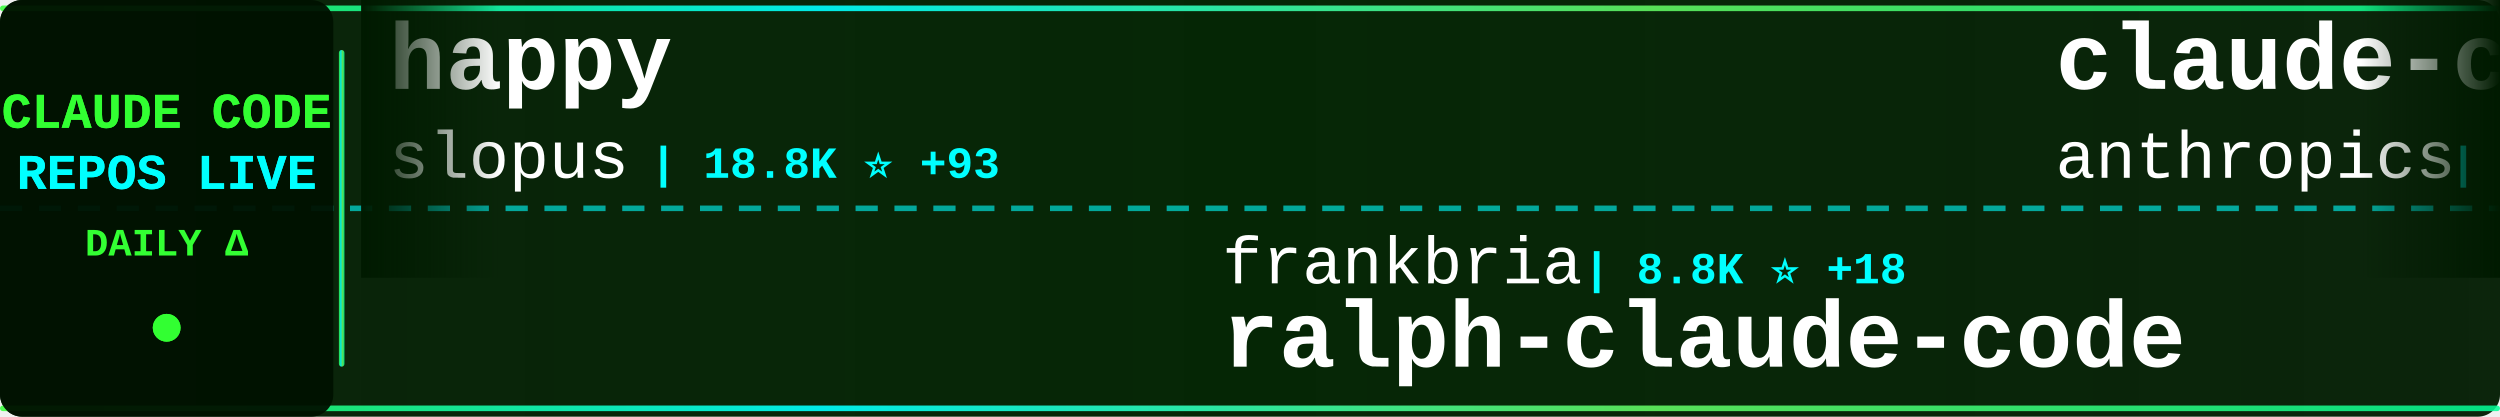
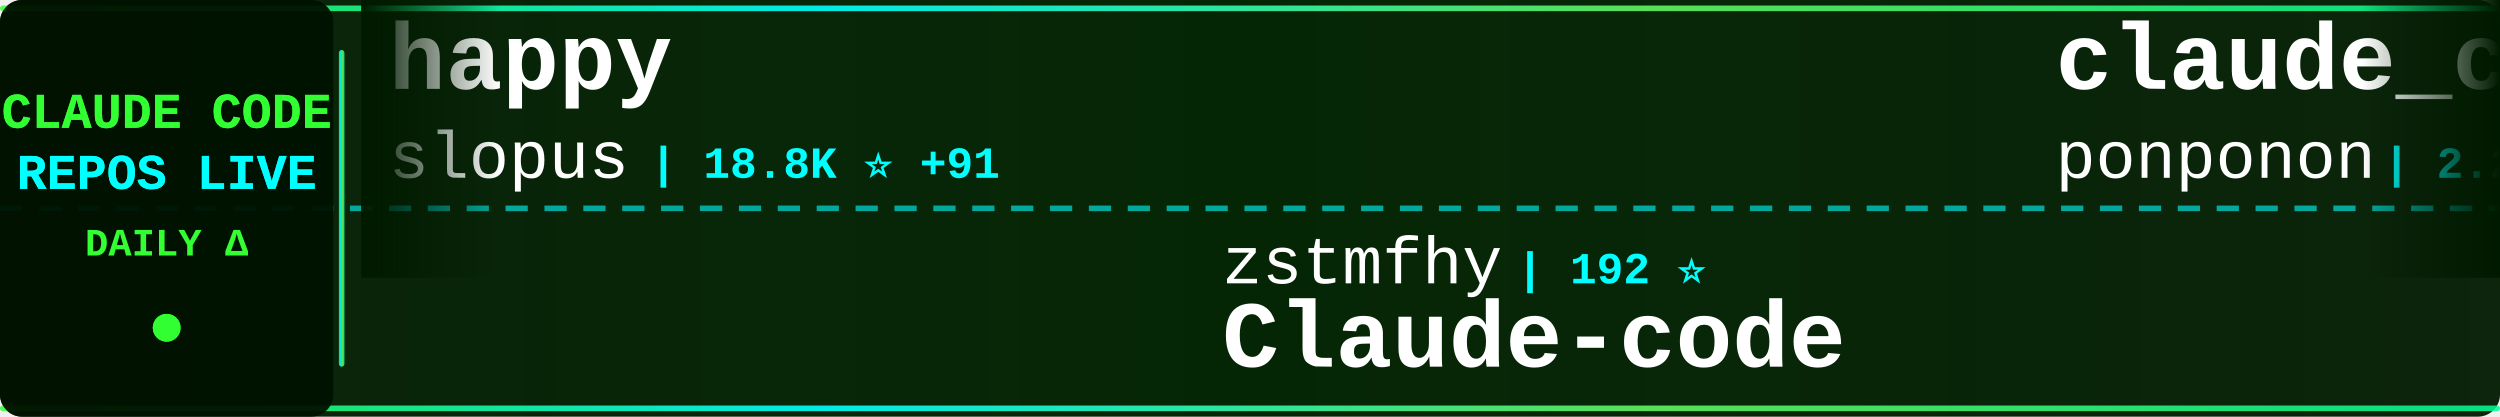
<svg xmlns="http://www.w3.org/2000/svg" width="900" height="150">
  <defs>
    <linearGradient id="tickerBg" x1="0%" y1="0%" x2="100%" y2="0%">
      <stop offset="0%" style="stop-color:#001a00;stop-opacity:0.95" />
      <stop offset="50%" style="stop-color:#002200;stop-opacity:0.98" />
      <stop offset="100%" style="stop-color:#001a00;stop-opacity:0.95" />
    </linearGradient>
    <linearGradient id="borderGrad" x1="0%" y1="0%" x2="100%" y2="0%">
      <stop offset="0%" style="stop-color:#33ff33;stop-opacity:0.85">
        <animate attributeName="stop-opacity" values="0.85;1;0.85" dur="2s" repeatCount="indefinite" />
      </stop>
      <stop offset="33%" style="stop-color:#00ffff;stop-opacity:0.9">
        <animate attributeName="stop-opacity" values="0.9;1;0.9" dur="2.2s" repeatCount="indefinite" />
      </stop>
      <stop offset="66%" style="stop-color:#66ff66;stop-opacity:0.85">
        <animate attributeName="stop-opacity" values="0.85;1;0.85" dur="1.8s" repeatCount="indefinite" />
      </stop>
      <stop offset="100%" style="stop-color:#00ff99;stop-opacity:0.85">
        <animate attributeName="stop-opacity" values="0.85;1;0.85" dur="2s" repeatCount="indefinite" />
      </stop>
    </linearGradient>
    <filter id="textGlow">
      <feGaussianBlur stdDeviation="0.1" result="coloredBlur" />
      <feMerge>
        <feMergeNode in="coloredBlur" />
        <feMergeNode in="SourceGraphic" />
      </feMerge>
    </filter>
    <filter id="metricGlow">
      <feGaussianBlur stdDeviation="0.2" result="coloredBlur" />
      <feMerge>
        <feMergeNode in="coloredBlur" />
        <feMergeNode in="SourceGraphic" />
      </feMerge>
    </filter>
    <linearGradient id="leftFade" x1="0%" y1="0%" x2="100%" y2="0%">
      <stop offset="0%" style="stop-color:#001a00;stop-opacity:1" />
      <stop offset="100%" style="stop-color:#001a00;stop-opacity:0" />
    </linearGradient>
    <linearGradient id="rightFade" x1="0%" y1="0%" x2="100%" y2="0%">
      <stop offset="0%" style="stop-color:#001a00;stop-opacity:0" />
      <stop offset="100%" style="stop-color:#001a00;stop-opacity:1" />
    </linearGradient>
  </defs>
  <rect width="900" height="150" fill="url(#tickerBg)" rx="8" />
  <rect x="0" y="2" width="900" height="2" fill="url(#borderGrad)" rx="1" />
  <rect x="0" y="146" width="900" height="2" fill="url(#borderGrad)" rx="1" />
  <line x1="0" y1="75" x2="900" y2="75" stroke="#00ffff" stroke-width="2" stroke-dasharray="8 6" opacity="0.6" />
  <rect x="0" y="0" width="120" height="150" fill="#001100" opacity="0.95" rx="8" />
  <text x="60" y="46" font-family="'Courier New', monospace" font-size="18" font-weight="bold" fill="#33ff33" text-anchor="middle" filter="url(#textGlow)">
    CLAUDE CODE
  </text>
  <text x="60" y="68" font-family="'Courier New', monospace" font-size="18" font-weight="bold" fill="#00ffff" text-anchor="middle" filter="url(#textGlow)">
    REPOS LIVE
  </text>
  <text x="60" y="92" font-family="'Courier New', monospace" font-size="14" font-weight="bold" fill="#33ff33" text-anchor="middle">
    DAILY Δ
  </text>
  <circle cx="60" cy="118" r="5" fill="#33ff33" filter="url(#metricGlow)">
    <animate attributeName="r" values="4;6;4" dur="1.5s" repeatCount="indefinite" />
    <animate attributeName="opacity" values="0.6;1;0.6" dur="1.5s" repeatCount="indefinite" />
  </circle>
  <rect x="122" y="18" width="2" height="114" fill="url(#borderGrad)" rx="1" />
  <clipPath id="tickerClip">
    <rect x="130" y="0" width="770" height="150" />
  </clipPath>
  <g clip-path="url(#tickerClip)">
    <g id="tickerItems">
      <animateTransform attributeName="transform" attributeType="XML" type="translate" from="0 0" to="-3000 0" dur="54s" repeatCount="indefinite" />
      <g transform="translate(0, 0)">
        <text x="140" y="32" font-family="'Courier New', monospace" font-size="34" font-weight="bold" fill="#ffffff">happy</text>
        <text x="140" y="64" font-family="'Courier New', monospace" font-size="24" font-weight="normal" fill="#ffffff" opacity="1.0">slopus</text>
-         <text x="234" y="64" font-family="'Courier New', monospace" font-size="16" font-weight="bold" fill="#00ffff"> | 18.8K ⭐ +93</text>
+         <text x="234" y="64" font-family="'Courier New', monospace" font-size="16" font-weight="bold" fill="#00ffff"> | 18.8K ⭐ +91</text>
      </g>
      <g transform="translate(300, 0)">
-         <text x="140" y="102" font-family="'Courier New', monospace" font-size="24" font-weight="normal" fill="#ffffff" opacity="1.0">frankbria</text>
-         <text x="270" y="102" font-family="'Courier New', monospace" font-size="16" font-weight="bold" fill="#00ffff"> | 8.8K ⭐ +18</text>
-         <text x="140" y="132" font-family="'Courier New', monospace" font-size="34" font-weight="bold" fill="#ffffff">ralph-claude-code</text>
+         <text x="140" y="102" font-family="'Courier New', monospace" font-size="24" font-weight="normal" fill="#ffffff" opacity="1.0">zstmfhy</text>
+         <text x="246" y="102" font-family="'Courier New', monospace" font-size="16" font-weight="bold" fill="#00ffff"> | 192 ⭐</text>
+         <text x="140" y="132" font-family="'Courier New', monospace" font-size="34" font-weight="bold" fill="#ffffff">Claude-code</text>
      </g>
      <g transform="translate(600, 0)">
-         <text x="140" y="32" font-family="'Courier New', monospace" font-size="34" font-weight="bold" fill="#ffffff">claude-code-base-action</text>
-         <text x="140" y="64" font-family="'Courier New', monospace" font-size="24" font-weight="normal" fill="#ffffff" opacity="1.0">anthropics</text>
-         <text x="282" y="64" font-family="'Courier New', monospace" font-size="16" font-weight="bold" fill="#00ffff"> | 796 ⭐ +4</text>
+         <text x="140" y="32" font-family="'Courier New', monospace" font-size="34" font-weight="bold" fill="#ffffff">claude_code_src</text>
+         <text x="140" y="64" font-family="'Courier New', monospace" font-size="24" font-weight="normal" fill="#ffffff" opacity="1.0">ponponon</text>
+         <text x="258" y="64" font-family="'Courier New', monospace" font-size="16" font-weight="bold" fill="#00ffff"> | 2.2K ⭐ +3</text>
      </g>
      <g transform="translate(900, 0)">
-         <text x="140" y="102" font-family="'Courier New', monospace" font-size="24" font-weight="normal" fill="#ffffff" opacity="1.0">fazxes</text>
-         <text x="234" y="102" font-family="'Courier New', monospace" font-size="16" font-weight="bold" fill="#00ffff"> | 208 ⭐ +1</text>
-         <text x="140" y="132" font-family="'Courier New', monospace" font-size="34" font-weight="bold" fill="#ffffff">Claude-code</text>
+         <text x="140" y="102" font-family="'Courier New', monospace" font-size="24" font-weight="normal" fill="#ffffff" opacity="1.0">shanraisshan</text>
+         <text x="306" y="102" font-family="'Courier New', monospace" font-size="16" font-weight="bold" fill="#00ffff"> | 46.9K ⭐ +345</text>
+         <text x="140" y="132" font-family="'Courier New', monospace" font-size="34" font-weight="bold" fill="#ffffff">claude-code-best-practic...</text>
      </g>
      <g transform="translate(1200, 0)">
-         <text x="140" y="32" font-family="'Courier New', monospace" font-size="34" font-weight="bold" fill="#ffffff">claude-code-hub</text>
-         <text x="140" y="64" font-family="'Courier New', monospace" font-size="24" font-weight="normal" fill="#ffffff" opacity="1.0">ding113</text>
-         <text x="246" y="64" font-family="'Courier New', monospace" font-size="16" font-weight="bold" fill="#00ffff"> | 2.6K ⭐ +30</text>
+         <text x="140" y="32" font-family="'Courier New', monospace" font-size="34" font-weight="bold" fill="#ffffff">claude-code-proxy</text>
+         <text x="140" y="64" font-family="'Courier New', monospace" font-size="24" font-weight="normal" fill="#ffffff" opacity="1.0">fuergaosi233</text>
+         <text x="306" y="64" font-family="'Courier New', monospace" font-size="16" font-weight="bold" fill="#00ffff"> | 2.5K ⭐ +5</text>
      </g>
      <g transform="translate(1500, 0)">
-         <text x="140" y="102" font-family="'Courier New', monospace" font-size="24" font-weight="normal" fill="#ffffff" opacity="1.0">oboard</text>
-         <text x="234" y="102" font-family="'Courier New', monospace" font-size="16" font-weight="bold" fill="#00ffff"> | 3.0K ⭐ +10</text>
-         <text x="140" y="132" font-family="'Courier New', monospace" font-size="34" font-weight="bold" fill="#ffffff">claude-code-rev</text>
+         <text x="140" y="102" font-family="'Courier New', monospace" font-size="24" font-weight="normal" fill="#ffffff" opacity="1.0">Piebald-AI</text>
+         <text x="282" y="102" font-family="'Courier New', monospace" font-size="16" font-weight="bold" fill="#00ffff"> | 9.2K ⭐ +49</text>
+         <text x="140" y="132" font-family="'Courier New', monospace" font-size="34" font-weight="bold" fill="#ffffff">claude-code-system-promp...</text>
      </g>
      <g transform="translate(1800, 0)">
-         <text x="140" y="32" font-family="'Courier New', monospace" font-size="34" font-weight="bold" fill="#ffffff">Claude-Code-Source-Study</text>
-         <text x="140" y="64" font-family="'Courier New', monospace" font-size="24" font-weight="normal" fill="#ffffff" opacity="1.0">luyao618</text>
-         <text x="258" y="64" font-family="'Courier New', monospace" font-size="16" font-weight="bold" fill="#00ffff"> | 1.2K ⭐ +7</text>
+         <text x="140" y="32" font-family="'Courier New', monospace" font-size="34" font-weight="bold" fill="#ffffff">Claude-Code-Usage-Monito...</text>
+         <text x="140" y="64" font-family="'Courier New', monospace" font-size="24" font-weight="normal" fill="#ffffff" opacity="1.0">Maciek-roboblog</text>
+         <text x="342" y="64" font-family="'Courier New', monospace" font-size="16" font-weight="bold" fill="#00ffff"> | 7.7K ⭐ +22</text>
      </g>
      <g transform="translate(2100, 0)">
-         <text x="140" y="102" font-family="'Courier New', monospace" font-size="24" font-weight="normal" fill="#ffffff" opacity="1.0">RichardAtCT</text>
-         <text x="294" y="102" font-family="'Courier New', monospace" font-size="16" font-weight="bold" fill="#00ffff"> | 2.5K ⭐ +9</text>
-         <text x="140" y="132" font-family="'Courier New', monospace" font-size="34" font-weight="bold" fill="#ffffff">claude-code-telegram</text>
+         <text x="140" y="102" font-family="'Courier New', monospace" font-size="24" font-weight="normal" fill="#ffffff" opacity="1.0">AprilNEA</text>
+         <text x="258" y="102" font-family="'Courier New', monospace" font-size="16" font-weight="bold" fill="#00ffff"> | 372 ⭐</text>
+         <text x="140" y="132" font-family="'Courier New', monospace" font-size="34" font-weight="bold" fill="#ffffff">claude-code-source</text>
      </g>
      <g transform="translate(2400, 0)">
-         <text x="140" y="32" font-family="'Courier New', monospace" font-size="34" font-weight="bold" fill="#ffffff">claude-code-source</text>
-         <text x="140" y="64" font-family="'Courier New', monospace" font-size="24" font-weight="normal" fill="#ffffff" opacity="1.0">hangsman</text>
-         <text x="258" y="64" font-family="'Courier New', monospace" font-size="16" font-weight="bold" fill="#00ffff"> | 756 ⭐ +3</text>
+         <text x="140" y="32" font-family="'Courier New', monospace" font-size="34" font-weight="bold" fill="#ffffff">claude-code-templates</text>
+         <text x="140" y="64" font-family="'Courier New', monospace" font-size="24" font-weight="normal" fill="#ffffff" opacity="1.0">davila7</text>
+         <text x="246" y="64" font-family="'Courier New', monospace" font-size="16" font-weight="bold" fill="#00ffff"> | 24.8K ⭐ +41</text>
      </g>
      <g transform="translate(2700, 0)">
-         <text x="140" y="102" font-family="'Courier New', monospace" font-size="24" font-weight="normal" fill="#ffffff" opacity="1.0">Pimzino</text>
-         <text x="246" y="102" font-family="'Courier New', monospace" font-size="16" font-weight="bold" fill="#00ffff"> | 3.7K ⭐ +3</text>
-         <text x="140" y="132" font-family="'Courier New', monospace" font-size="34" font-weight="bold" fill="#ffffff">claude-code-spec-workflo...</text>
+         <text x="140" y="102" font-family="'Courier New', monospace" font-size="24" font-weight="normal" fill="#ffffff" opacity="1.0">lorryjovens-hub</text>
+         <text x="342" y="102" font-family="'Courier New', monospace" font-size="16" font-weight="bold" fill="#00ffff"> | 1.4K ⭐ +10</text>
+         <text x="140" y="132" font-family="'Courier New', monospace" font-size="34" font-weight="bold" fill="#ffffff">claude-code-rust</text>
      </g>
      <g transform="translate(3000, 0)">
        <text x="140" y="32" font-family="'Courier New', monospace" font-size="34" font-weight="bold" fill="#ffffff">happy</text>
        <text x="140" y="64" font-family="'Courier New', monospace" font-size="24" font-weight="normal" fill="#ffffff" opacity="1.0">slopus</text>
-         <text x="234" y="64" font-family="'Courier New', monospace" font-size="16" font-weight="bold" fill="#00ffff"> | 18.8K ⭐ +93</text>
+         <text x="234" y="64" font-family="'Courier New', monospace" font-size="16" font-weight="bold" fill="#00ffff"> | 18.8K ⭐ +91</text>
      </g>
      <g transform="translate(3300, 0)">
-         <text x="140" y="102" font-family="'Courier New', monospace" font-size="24" font-weight="normal" fill="#ffffff" opacity="1.0">frankbria</text>
-         <text x="270" y="102" font-family="'Courier New', monospace" font-size="16" font-weight="bold" fill="#00ffff"> | 8.8K ⭐ +18</text>
-         <text x="140" y="132" font-family="'Courier New', monospace" font-size="34" font-weight="bold" fill="#ffffff">ralph-claude-code</text>
+         <text x="140" y="102" font-family="'Courier New', monospace" font-size="24" font-weight="normal" fill="#ffffff" opacity="1.0">zstmfhy</text>
+         <text x="246" y="102" font-family="'Courier New', monospace" font-size="16" font-weight="bold" fill="#00ffff"> | 192 ⭐</text>
+         <text x="140" y="132" font-family="'Courier New', monospace" font-size="34" font-weight="bold" fill="#ffffff">Claude-code</text>
      </g>
      <g transform="translate(3600, 0)">
-         <text x="140" y="32" font-family="'Courier New', monospace" font-size="34" font-weight="bold" fill="#ffffff">claude-code-base-action</text>
-         <text x="140" y="64" font-family="'Courier New', monospace" font-size="24" font-weight="normal" fill="#ffffff" opacity="1.0">anthropics</text>
-         <text x="282" y="64" font-family="'Courier New', monospace" font-size="16" font-weight="bold" fill="#00ffff"> | 796 ⭐ +4</text>
+         <text x="140" y="32" font-family="'Courier New', monospace" font-size="34" font-weight="bold" fill="#ffffff">claude_code_src</text>
+         <text x="140" y="64" font-family="'Courier New', monospace" font-size="24" font-weight="normal" fill="#ffffff" opacity="1.0">ponponon</text>
+         <text x="258" y="64" font-family="'Courier New', monospace" font-size="16" font-weight="bold" fill="#00ffff"> | 2.2K ⭐ +3</text>
      </g>
      <g transform="translate(3900, 0)">
-         <text x="140" y="102" font-family="'Courier New', monospace" font-size="24" font-weight="normal" fill="#ffffff" opacity="1.0">fazxes</text>
-         <text x="234" y="102" font-family="'Courier New', monospace" font-size="16" font-weight="bold" fill="#00ffff"> | 208 ⭐ +1</text>
-         <text x="140" y="132" font-family="'Courier New', monospace" font-size="34" font-weight="bold" fill="#ffffff">Claude-code</text>
+         <text x="140" y="102" font-family="'Courier New', monospace" font-size="24" font-weight="normal" fill="#ffffff" opacity="1.0">shanraisshan</text>
+         <text x="306" y="102" font-family="'Courier New', monospace" font-size="16" font-weight="bold" fill="#00ffff"> | 46.9K ⭐ +345</text>
+         <text x="140" y="132" font-family="'Courier New', monospace" font-size="34" font-weight="bold" fill="#ffffff">claude-code-best-practic...</text>
      </g>
    </g>
  </g>
  <rect x="130" y="0" width="50" height="100" fill="url(#leftFade)" />
  <rect x="850" y="0" width="50" height="100" fill="url(#rightFade)" />
</svg>
